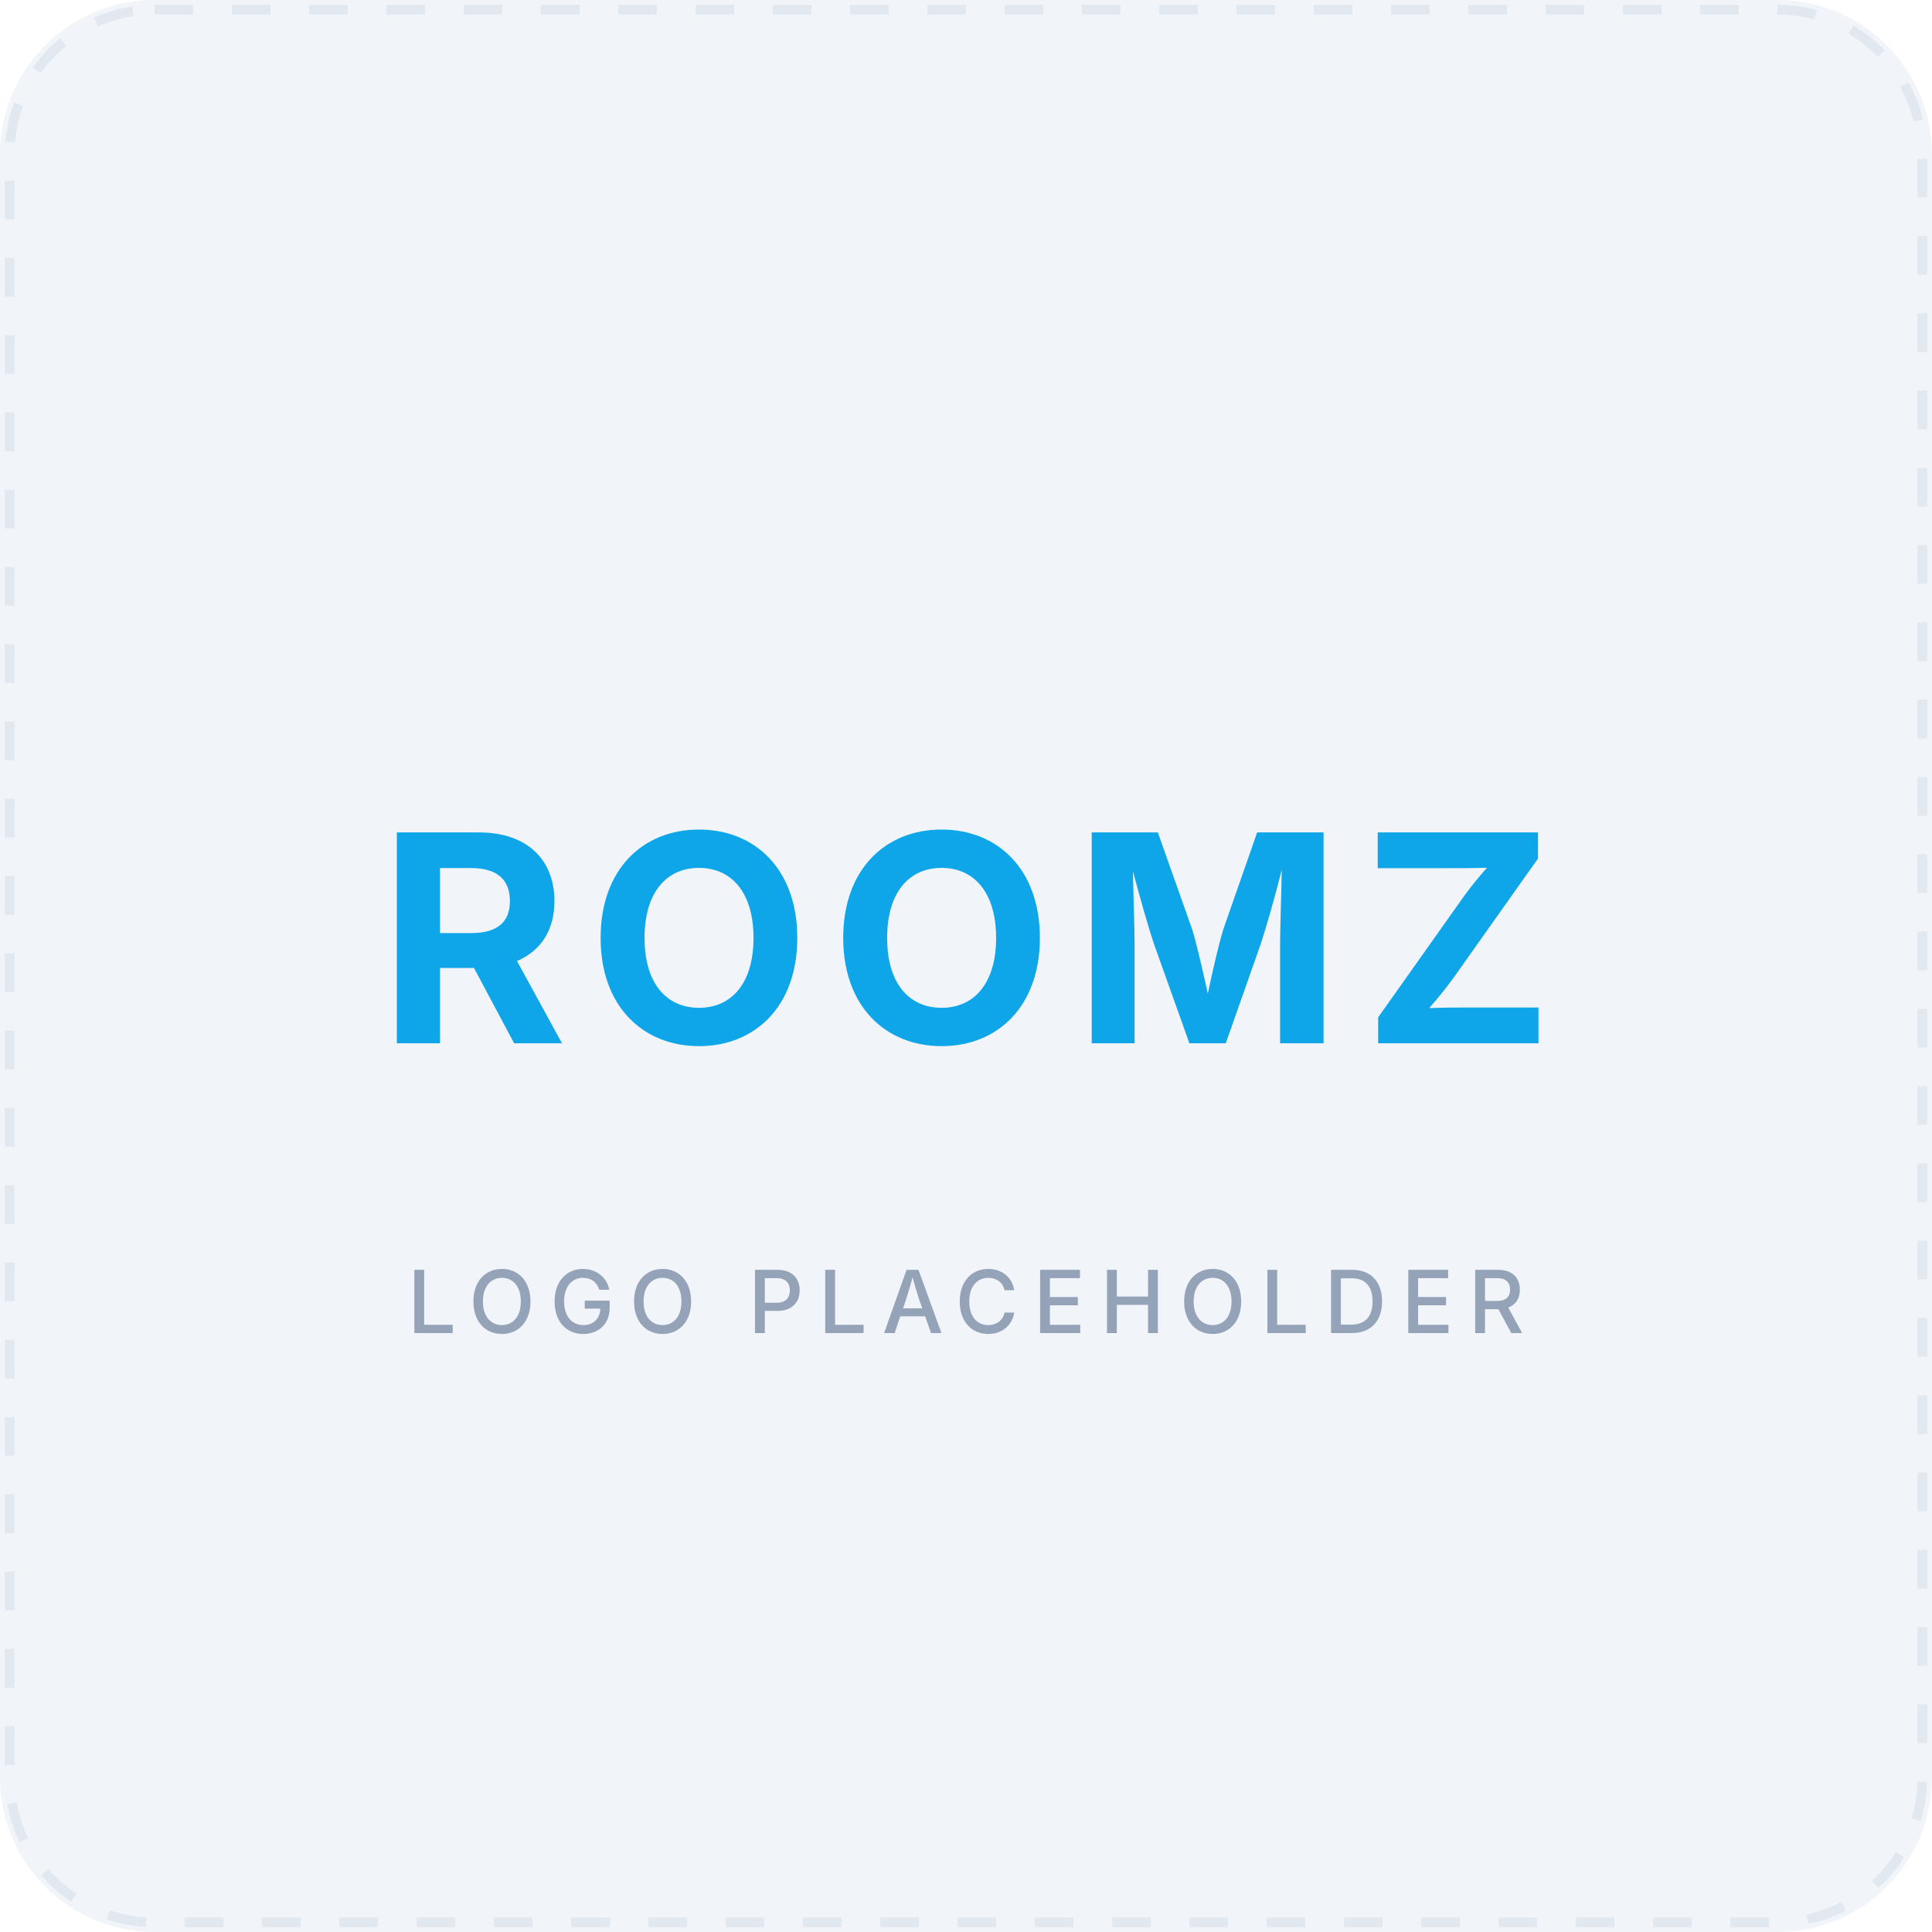
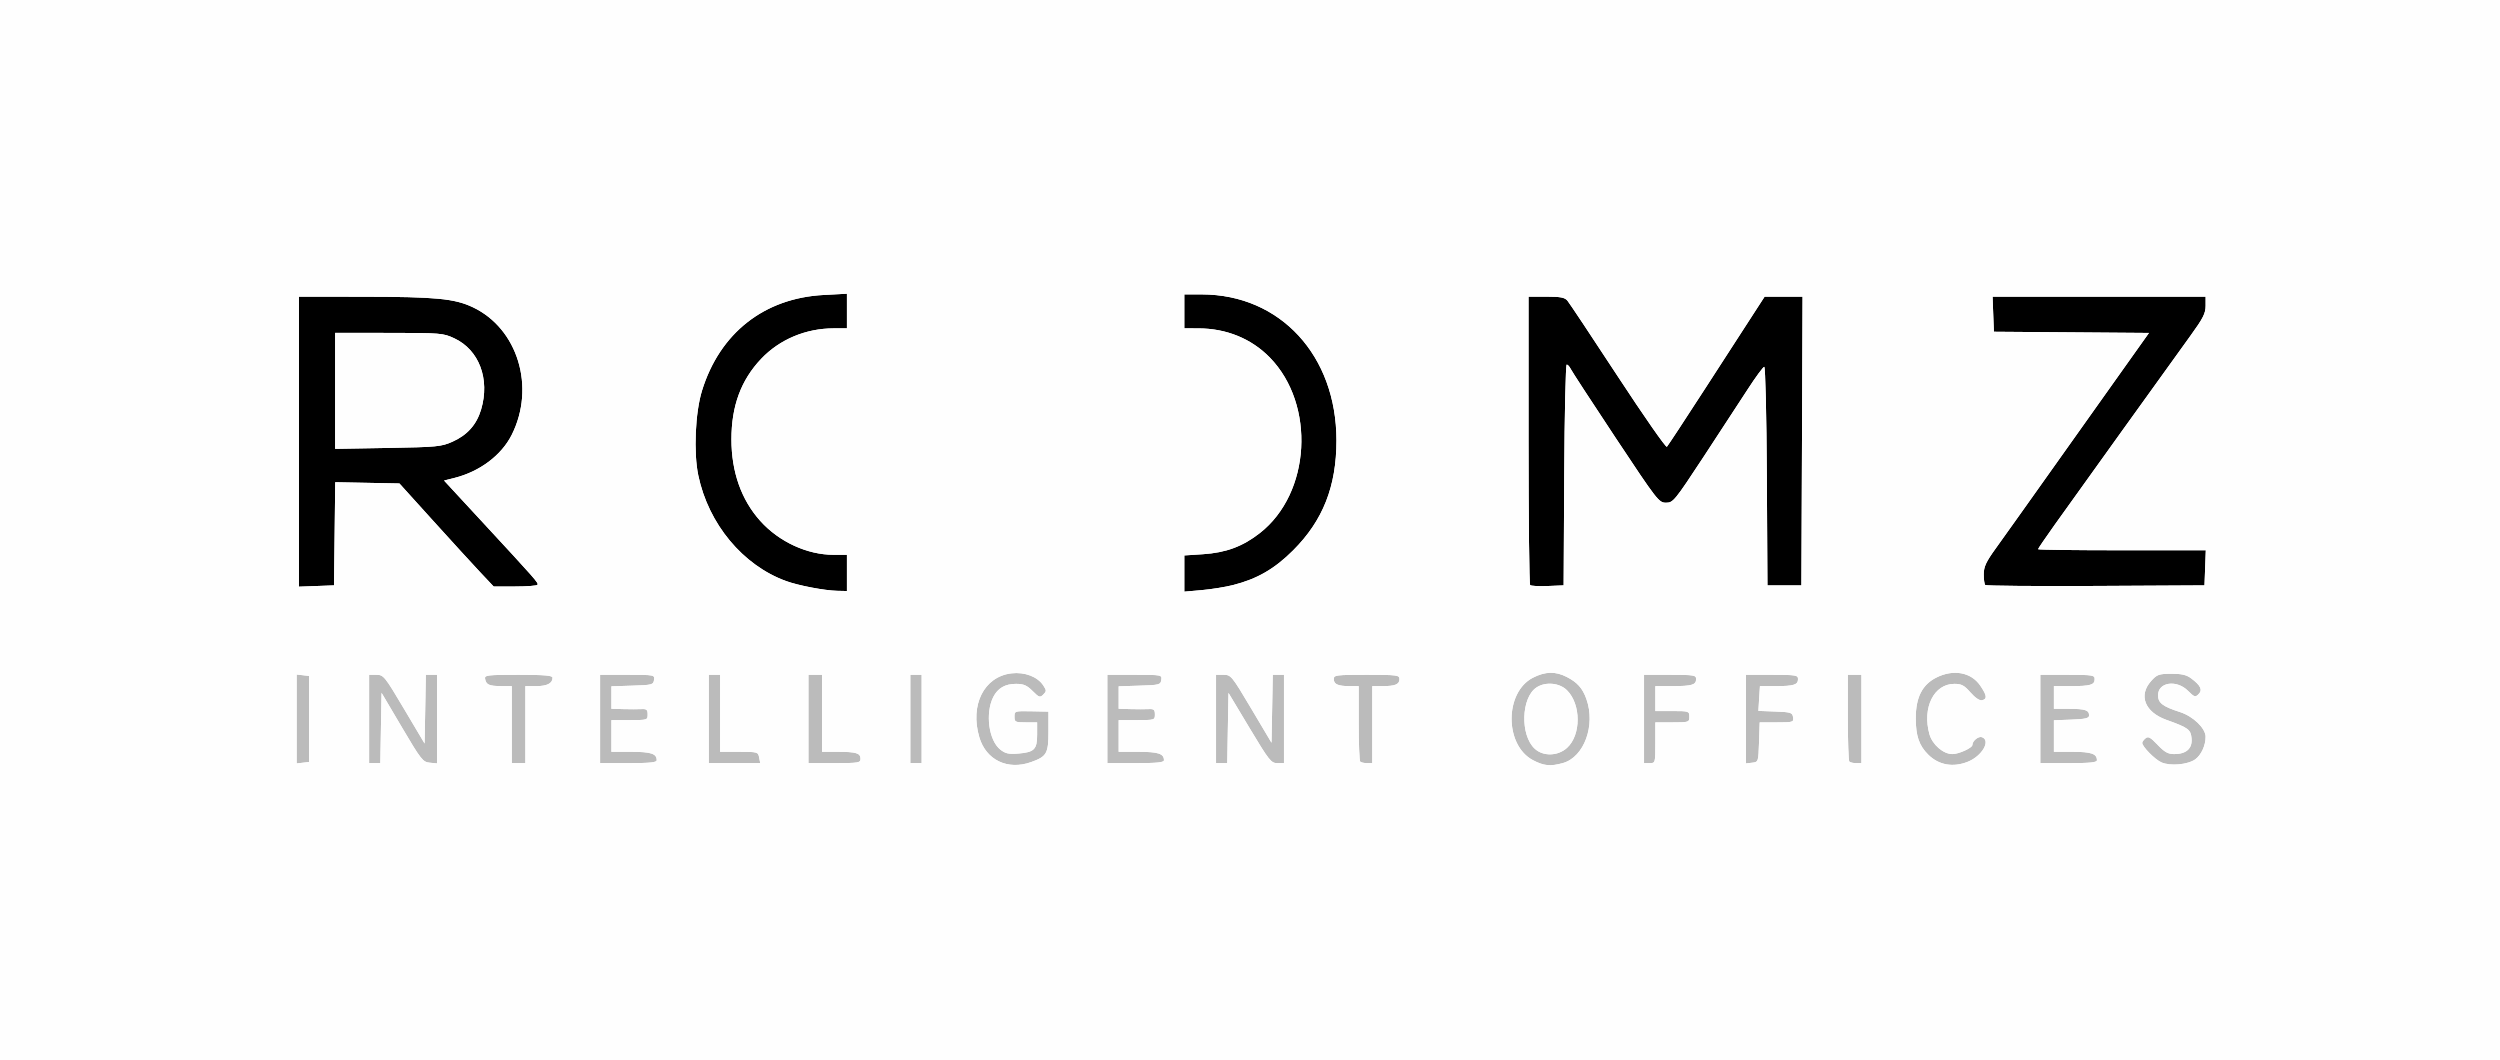
- <svg xmlns="http://www.w3.org/2000/svg" viewBox="0 0 200 200" width="200" height="200" role="img" aria-label="ROOMZ logo placeholder">
-   <rect width="200" height="200" rx="16" fill="#F1F5F9" />
-   <rect x="1" y="1" width="198" height="198" rx="15" fill="none" stroke="#E2E8F0" stroke-width="1" stroke-dasharray="4 4" />
-   <text x="100" y="108" text-anchor="middle" font-family="system-ui, -apple-system, sans-serif" font-size="30" font-weight="700" fill="#0EA5E9" letter-spacing="2">ROOMZ</text>
-   <text x="100" y="138" text-anchor="middle" font-family="system-ui, -apple-system, sans-serif" font-size="9" font-weight="500" fill="#94A3B8" letter-spacing="1.5">LOGO PLACEHOLDER</text>
+ <svg xmlns="http://www.w3.org/2000/svg" width="1104" height="468" viewBox="0 0 1104 468">
+   <g>
+     <path d="M 148.04 212.95 L 147.50 258.50 L 139.75 258.79 L 132.00 259.08 L 132.00 131.00 L 160.25 131.03 C192.51,131.07 200.67,131.84 208.76,135.66 C228.66,145.04 236.57,170.99 225.96,192.06 C221.43,201.06 211.87,208.24 200.67,211.06 L 196.09 212.21 L 212.41 229.86 C236.90,256.33 237.86,257.42 237.35,258.24 C237.09,258.66 232.63,259.00 227.44,259.00 L 218.00 259.00 L 212.11 252.75 C208.88,249.31 199.51,239.07 191.31,230.00 L 176.39 213.50 ZM 690.76 209.75 L 690.50 258.50 L 683.46 258.79 C679.58,258.95 676.09,258.76 675.71,258.37 C675.32,257.98 675.00,229.17 675.00,194.33 L 675.00 131.00 L 682.85 131.00 C689.09,131.00 690.99,131.36 692.16,132.75 C692.97,133.71 703.01,148.81 714.47,166.30 C725.93,183.79 735.66,197.74 736.09,197.30 C736.53,196.86 744.16,185.25 753.05,171.50 C761.94,157.75 771.48,143.01 774.24,138.75 L 779.26 131.00 L 796.01 131.00 L 795.76 194.75 L 795.50 258.50 L 780.50 258.50 L 780.24 210.25 C780.09,183.02 779.59,162.00 779.09,162.00 C778.61,162.00 775.37,166.39 771.90,171.75 C768.43,177.11 759.61,190.61 752.29,201.75 C739.49,221.22 738.85,222.00 735.72,222.00 C732.56,222.00 731.89,221.13 713.48,193.38 C703.04,177.64 694.09,163.91 693.60,162.88 C693.10,161.85 692.32,161.00 691.86,161.00 C691.40,161.00 690.90,182.94 690.76,209.75 ZM 974.08 243.00 L 973.50 258.50 L 925.43 258.76 C898.99,258.90 877.05,258.71 876.68,258.34 C876.30,257.97 876.01,255.83 876.02,253.58 C876.04,250.27 877.02,248.14 881.27,242.25 C884.15,238.27 889.12,231.29 892.33,226.75 C897.47,219.48 908.98,203.27 940.28,159.26 L 948.98 147.03 L 914.74 146.76 L 880.50 146.50 L 879.92 131.00 L 974.00 131.00 L 974.00 135.01 C974.00,138.37 972.91,140.52 967.31,148.26 C958.50,160.42 916.67,218.68 907.33,231.78 C903.30,237.44 900.00,242.28 900.00,242.53 C900.00,242.79 916.67,243.00 937.04,243.00 ZM 148.00 147.00 L 148.00 198.21 L 171.25 197.81 C192.95,197.43 194.85,197.25 199.76,195.08 C206.34,192.16 210.47,187.53 212.46,180.83 C216.44,167.41 211.58,154.51 200.62,149.40 C195.68,147.10 194.66,147.02 171.75,147.01 ZM 374.00 245.00 L 374.00 261.00 L 369.75 260.91 C364.15,260.79 352.60,258.59 347.12,256.59 C328.05,249.65 312.88,231.41 308.38,210.00 C306.24,199.87 307.01,182.19 310.01,172.50 C317.88,147.05 337.47,131.65 363.75,130.26 L 374.00 129.71 L 374.00 145.00 L 368.21 145.00 C355.87,145.00 344.23,149.89 336.09,158.50 C327.21,167.88 323.00,179.31 323.00,194.00 C323.00,208.40 327.36,220.73 335.75,230.06 C344.01,239.26 356.45,245.00 368.09,245.00 ZM 544.50 258.37 C541.20,259.21 535.01,260.21 530.75,260.59 L 523.00 261.28 L 523.00 245.28 L 531.25 244.74 C541.43,244.06 548.83,241.31 556.42,235.35 C578.85,217.75 581.04,178.69 560.76,157.89 C552.62,149.55 541.58,145.04 529.25,145.01 L 523.00 145.00 L 523.00 130.00 L 530.75 130.01 C565.37,130.08 590.18,157.00 590.18,194.50 C590.18,214.76 584.23,229.87 571.04,243.04 C562.88,251.20 555.16,255.66 544.50,258.37 Z" fill="rgb(0,0,0)" />
+     <path d="M 690.17 336.97 C684.63,338.51 681.75,338.23 676.93,335.68 C664.34,329.03 664.38,305.65 676.99,299.25 C682.40,296.50 686.89,296.39 691.79,298.89 C696.53,301.31 698.85,303.90 700.55,308.68 C704.70,320.30 699.53,334.37 690.17,336.97 ZM 677.73 330.62 C681.47,334.10 687.95,333.93 692.00,330.25 C698.25,324.59 698.25,311.10 692.00,304.84 C688.69,301.54 682.53,300.95 678.55,303.56 C671.74,308.02 671.24,324.61 677.73,330.62 ZM 542.50 305.98 L 541.95 337.00 L 537.00 337.00 L 537.00 298.00 L 540.35 298.00 C543.60,298.00 543.95,298.43 552.60,313.00 L 561.50 328.00 L 561.78 313.00 L 562.05 298.00 L 567.00 298.00 L 567.00 337.00 L 564.05 337.00 C561.32,337.00 560.44,335.89 551.80,321.49 ZM 168.22 321.48 L 167.95 337.00 L 163.00 337.00 L 163.00 298.00 L 166.25 298.00 C169.38,298.00 169.84,298.57 178.50,313.17 L 187.50 328.34 L 187.78 313.17 L 188.05 298.00 L 193.00 298.00 L 193.00 337.13 L 189.76 336.81 C186.74,336.52 185.94,335.51 177.51,321.23 L 168.50 305.96 ZM 455.32 336.55 C445.00,340.23 435.46,335.66 432.48,325.61 C428.24,311.33 434.53,298.79 446.66,297.35 C452.51,296.66 458.18,298.82 460.73,302.71 C462.17,304.91 462.17,305.26 460.72,306.71 C459.28,308.15 458.86,308.02 455.99,305.15 C453.46,302.62 452.02,302.00 448.65,302.00 C443.87,302.00 440.61,303.90 438.63,307.81 C435.01,315.00 436.62,326.98 441.77,331.04 C443.99,332.79 445.48,333.12 449.69,332.77 C456.75,332.19 458.00,330.93 458.00,324.38 L 458.00 319.00 L 453.00 319.00 C448.32,319.00 448.00,318.84 448.00,316.48 C448.00,313.99 448.11,313.96 455.50,314.10 L 463.00 314.25 L 463.00 322.97 C463.00,332.77 462.26,334.07 455.32,336.55 ZM 926.00 335.70 C926.00,336.70 923.09,337.00 913.50,337.00 L 901.00 337.00 L 901.00 298.00 L 913.00 298.00 C924.11,298.00 925.00,298.14 925.00,299.89 C925.00,302.45 923.14,303.00 914.42,303.00 L 907.00 303.00 L 907.00 313.00 L 913.75 313.02 C920.93,313.03 922.59,313.60 922.53,316.00 C922.51,317.18 920.82,317.56 914.75,317.79 L 907.00 318.08 L 907.00 332.00 L 915.30 332.00 C923.50,332.00 926.00,332.86 926.00,335.70 ZM 969.46 335.30 C966.16,337.70 958.32,338.41 954.45,336.65 C951.52,335.32 946.00,329.70 946.00,328.05 C946.00,327.61 946.66,326.70 947.46,326.04 C948.65,325.04 949.62,325.57 952.80,328.91 C955.88,332.15 957.41,333.00 960.12,333.00 C965.42,333.00 968.17,330.56 967.80,326.19 C967.47,322.15 966.45,321.39 956.67,317.89 C947.18,314.48 944.25,307.11 949.88,300.80 C952.52,297.85 953.29,297.57 958.81,297.54 C963.38,297.51 965.52,298.00 967.60,299.55 C971.84,302.71 972.76,304.67 970.88,306.55 C969.43,308.00 969.03,307.87 966.22,305.07 C961.18,300.03 953.00,301.23 953.00,307.01 C953.00,310.43 955.00,311.97 962.70,314.45 C968.54,316.33 974.00,321.62 974.00,325.39 C974.00,329.19 972.08,333.38 969.46,335.30 ZM 514.00 335.70 C514.00,336.70 511.09,337.00 501.50,337.00 L 489.00 337.00 L 489.00 298.00 L 501.07 298.00 C513.01,298.00 513.14,298.02 512.82,300.25 C512.52,302.37 511.98,302.52 503.25,302.79 L 494.00 303.08 L 494.00 313.00 L 499.25 313.14 C502.14,313.22 505.74,313.22 507.25,313.14 C509.56,313.02 510.00,313.40 510.00,315.50 C510.00,317.96 509.87,318.00 502.00,318.00 L 494.00 318.00 L 494.00 332.00 L 502.80 332.00 C511.51,332.00 514.00,332.82 514.00,335.70 ZM 290.00 335.70 C290.00,336.70 287.09,337.00 277.50,337.00 L 265.00 337.00 L 265.00 298.00 L 277.07 298.00 C289.01,298.00 289.14,298.02 288.82,300.25 C288.52,302.37 287.98,302.52 279.25,302.79 L 270.00 303.08 L 270.00 313.00 L 275.25 313.14 C278.14,313.22 281.74,313.22 283.25,313.14 C285.56,313.02 286.00,313.40 286.00,315.50 C286.00,317.96 285.87,318.00 278.00,318.00 L 270.00 318.00 L 270.00 332.00 L 278.80 332.00 C287.51,332.00 290.00,332.82 290.00,335.70 ZM 868.99 336.39 C862.47,339.00 856.16,337.87 851.51,333.26 C847.47,329.26 846.00,324.97 846.00,317.19 C846.00,308.01 848.82,302.40 855.01,299.25 C862.56,295.40 870.46,296.83 874.49,302.78 C877.45,307.13 877.64,308.72 875.25,309.23 C874.17,309.46 872.22,308.14 870.17,305.80 C867.42,302.65 866.19,302.00 863.06,302.00 C854.01,302.00 848.79,312.51 852.03,324.19 C853.32,328.81 858.14,333.00 862.17,333.00 C865.02,333.00 871.00,330.27 871.00,328.98 C871.00,327.15 873.74,324.96 875.28,325.55 C879.22,327.07 875.28,333.87 868.99,336.39 ZM 776.79 327.75 C776.50,336.47 776.49,336.50 773.75,336.82 L 771.00 337.13 L 771.00 298.00 L 782.50 298.00 C793.12,298.00 794.00,298.15 794.00,299.89 C794.00,302.42 792.13,303.00 784.01,303.00 L 777.19 303.00 L 776.84 308.46 L 776.50 313.93 L 784.00 314.21 C790.91,314.48 791.52,314.68 791.82,316.75 C792.13,318.91 791.85,319.00 784.61,319.00 L 777.08 319.00 ZM 731.00 328.00 C731.00,336.93 730.98,337.00 728.50,337.00 L 726.00 337.00 L 726.00 298.00 L 737.50 298.00 C748.12,298.00 749.00,298.15 749.00,299.89 C749.00,302.45 747.14,303.00 738.42,303.00 L 731.00 303.00 L 731.00 314.00 L 738.50 314.00 C745.83,314.00 746.00,314.06 746.00,316.50 C746.00,318.94 745.83,319.00 738.50,319.00 L 731.00 319.00 ZM 232.00 303.00 L 232.00 337.00 L 226.00 337.00 L 226.00 303.00 L 221.25 302.98 C215.99,302.97 214.64,302.35 214.21,299.75 C213.94,298.15 215.18,298.00 228.96,298.00 C240.63,298.00 244.00,298.29 244.00,299.30 C244.00,301.76 241.59,303.00 236.80,303.00 ZM 606.00 303.00 L 606.00 337.00 L 603.67 337.00 C602.38,337.00 601.03,336.70 600.67,336.33 C600.30,335.97 600.00,328.32 600.00,319.33 L 600.00 303.00 L 596.08 303.00 C590.87,303.00 589.00,302.18 589.00,299.89 C589.00,298.12 589.94,298.00 603.50,298.00 C617.06,298.00 618.00,298.12 618.00,299.89 C618.00,302.23 616.12,303.00 610.42,303.00 ZM 380.00 335.11 C380.00,336.85 379.12,337.00 368.50,337.00 L 357.00 337.00 L 357.00 298.00 L 363.00 298.00 L 363.00 332.00 L 369.92 332.00 C378.13,332.00 380.00,332.58 380.00,335.11 ZM 335.24 334.50 L 335.72 337.00 L 313.00 337.00 L 313.00 298.00 L 318.00 298.00 L 318.00 332.00 L 326.38 332.00 C334.53,332.00 334.78,332.07 335.24,334.50 ZM 822.00 298.00 L 822.00 337.00 L 819.67 337.00 C818.38,337.00 817.03,336.70 816.67,336.33 C816.30,335.97 816.00,327.19 816.00,316.83 L 816.00 298.00 ZM 136.50 298.50 L 136.50 336.50 L 133.75 336.82 L 131.00 337.13 L 131.00 297.87 L 133.75 298.18 ZM 407.00 298.00 L 407.00 337.00 L 402.00 337.00 L 402.00 298.00 Z" fill="rgb(187,187,187)" />
+     <path d="M 0.00 234.00 L 0.00 0.00 L 552.00 0.00 L 1104.00 0.00 L 1104.00 234.00 L 1104.00 468.00 L 552.00 468.00 L 0.00 468.00 L 0.00 234.00 ZM 455.32 336.55 C462.26,334.07 463.00,332.77 463.00,322.97 L 463.00 314.25 L 455.50 314.10 C448.11,313.96 448.00,313.99 448.00,316.48 C448.00,318.84 448.32,319.00 453.00,319.00 L 458.00 319.00 L 458.00 324.38 C458.00,330.93 456.75,332.19 449.69,332.77 C445.48,333.12 443.99,332.79 441.77,331.04 C436.62,326.98 435.01,315.00 438.63,307.81 C440.61,303.90 443.87,302.00 448.65,302.00 C452.02,302.00 453.46,302.62 455.99,305.15 C458.86,308.02 459.28,308.15 460.72,306.71 C462.17,305.26 462.17,304.91 460.73,302.71 C458.18,298.82 452.51,296.66 446.66,297.35 C434.53,298.79 428.24,311.33 432.48,325.61 C435.46,335.66 445.00,340.23 455.32,336.55 ZM 690.17 336.97 C699.53,334.37 704.70,320.30 700.55,308.68 C698.85,303.90 696.53,301.31 691.79,298.89 C686.89,296.39 682.40,296.50 676.99,299.25 C664.38,305.65 664.34,329.03 676.93,335.68 C681.75,338.23 684.63,338.51 690.17,336.97 ZM 868.99 336.39 C875.28,333.87 879.22,327.07 875.28,325.55 C873.74,324.96 871.00,327.15 871.00,328.98 C871.00,330.27 865.02,333.00 862.17,333.00 C858.14,333.00 853.32,328.81 852.03,324.19 C848.79,312.51 854.01,302.00 863.06,302.00 C866.19,302.00 867.42,302.65 870.17,305.80 C872.22,308.14 874.17,309.46 875.25,309.23 C877.64,308.72 877.45,307.13 874.49,302.78 C870.46,296.83 862.56,295.40 855.01,299.25 C848.82,302.40 846.00,308.01 846.00,317.19 C846.00,324.97 847.47,329.26 851.51,333.26 C856.16,337.87 862.47,339.00 868.99,336.39 ZM 969.46 335.30 C972.08,333.38 974.00,329.19 974.00,325.39 C974.00,321.62 968.54,316.33 962.70,314.45 C955.00,311.97 953.00,310.43 953.00,307.01 C953.00,301.23 961.18,300.03 966.22,305.07 C969.03,307.87 969.43,308.00 970.88,306.55 C972.76,304.67 971.84,302.71 967.60,299.55 C965.52,298.00 963.38,297.51 958.81,297.54 C953.29,297.57 952.52,297.85 949.88,300.80 C944.25,307.11 947.18,314.48 956.67,317.89 C966.45,321.39 967.47,322.15 967.80,326.19 C968.17,330.56 965.42,333.00 960.12,333.00 C957.41,333.00 955.88,332.15 952.80,328.91 C949.62,325.57 948.65,325.04 947.46,326.04 C946.66,326.70 946.00,327.61 946.00,328.05 C946.00,329.70 951.52,335.32 954.45,336.65 C958.32,338.41 966.16,337.70 969.46,335.30 ZM 136.50 317.50 L 136.50 298.50 L 133.75 298.18 L 131.00 297.87 L 131.00 317.50 L 131.00 337.13 L 133.75 336.82 L 136.50 336.50 L 136.50 317.50 ZM 168.22 321.48 L 168.50 305.96 L 177.51 321.23 C185.94,335.51 186.74,336.52 189.76,336.81 L 193.00 337.13 L 193.00 317.56 L 193.00 298.00 L 190.53 298.00 L 188.05 298.00 L 187.78 313.17 L 187.50 328.34 L 178.50 313.17 C169.84,298.57 169.38,298.00 166.25,298.00 L 163.00 298.00 L 163.00 317.50 L 163.00 337.00 L 165.47 337.00 L 167.95 337.00 L 168.22 321.48 ZM 232.00 320.00 L 232.00 303.00 L 236.80 303.00 C241.59,303.00 244.00,301.76 244.00,299.30 C244.00,298.29 240.63,298.00 228.96,298.00 C215.18,298.00 213.94,298.15 214.21,299.75 C214.64,302.35 215.99,302.97 221.25,302.98 L 226.00 303.00 L 226.00 320.00 L 226.00 337.00 L 229.00 337.00 L 232.00 337.00 L 232.00 320.00 ZM 290.00 335.70 C290.00,332.82 287.51,332.00 278.80,332.00 L 270.00 332.00 L 270.00 325.00 L 270.00 318.00 L 278.00 318.00 C285.87,318.00 286.00,317.96 286.00,315.50 C286.00,313.40 285.56,313.02 283.25,313.14 C281.74,313.22 278.14,313.22 275.25,313.14 L 270.00 313.00 L 270.00 308.04 L 270.00 303.08 L 279.25 302.79 C287.98,302.52 288.52,302.37 288.82,300.25 C289.14,298.02 289.01,298.00 277.07,298.00 L 265.00 298.00 L 265.00 317.50 L 265.00 337.00 L 277.50 337.00 C287.09,337.00 290.00,336.70 290.00,335.70 ZM 335.24 334.50 C334.78,332.07 334.53,332.00 326.38,332.00 L 318.00 332.00 L 318.00 315.00 L 318.00 298.00 L 315.50 298.00 L 313.00 298.00 L 313.00 317.50 L 313.00 337.00 L 324.36 337.00 L 335.72 337.00 L 335.24 334.50 ZM 380.00 335.11 C380.00,332.58 378.13,332.00 369.92,332.00 L 363.00 332.00 L 363.00 315.00 L 363.00 298.00 L 360.00 298.00 L 357.00 298.00 L 357.00 317.50 L 357.00 337.00 L 368.50 337.00 C379.12,337.00 380.00,336.85 380.00,335.11 ZM 407.00 317.50 L 407.00 298.00 L 404.50 298.00 L 402.00 298.00 L 402.00 317.50 L 402.00 337.00 L 404.50 337.00 L 407.00 337.00 L 407.00 317.50 ZM 514.00 335.70 C514.00,332.82 511.51,332.00 502.80,332.00 L 494.00 332.00 L 494.00 325.00 L 494.00 318.00 L 502.00 318.00 C509.87,318.00 510.00,317.96 510.00,315.50 C510.00,313.40 509.56,313.02 507.25,313.14 C505.74,313.22 502.14,313.22 499.25,313.14 L 494.00 313.00 L 494.00 308.04 L 494.00 303.08 L 503.25 302.79 C511.98,302.52 512.52,302.37 512.82,300.25 C513.14,298.02 513.01,298.00 501.07,298.00 L 489.00 298.00 L 489.00 317.50 L 489.00 337.00 L 501.50 337.00 C511.09,337.00 514.00,336.70 514.00,335.70 ZM 542.22 321.49 L 542.50 305.98 L 551.80 321.49 C560.44,335.89 561.32,337.00 564.05,337.00 L 567.00 337.00 L 567.00 317.50 L 567.00 298.00 L 564.53 298.00 L 562.05 298.00 L 561.78 313.00 L 561.50 328.00 L 552.60 313.00 C543.95,298.43 543.60,298.00 540.35,298.00 L 537.00 298.00 L 537.00 317.50 L 537.00 337.00 L 539.47 337.00 L 541.95 337.00 L 542.22 321.49 ZM 606.00 320.00 L 606.00 303.00 L 610.42 303.00 C616.12,303.00 618.00,302.23 618.00,299.89 C618.00,298.12 617.06,298.00 603.50,298.00 C589.94,298.00 589.00,298.12 589.00,299.89 C589.00,302.18 590.87,303.00 596.08,303.00 L 600.00 303.00 L 600.00 319.33 C600.00,328.32 600.30,335.97 600.67,336.33 C601.03,336.70 602.38,337.00 603.67,337.00 L 606.00 337.00 L 606.00 320.00 ZM 731.00 328.00 L 731.00 319.00 L 738.50 319.00 C745.83,319.00 746.00,318.94 746.00,316.50 C746.00,314.06 745.83,314.00 738.50,314.00 L 731.00 314.00 L 731.00 308.50 L 731.00 303.00 L 738.42 303.00 C747.14,303.00 749.00,302.45 749.00,299.89 C749.00,298.15 748.12,298.00 737.50,298.00 L 726.00 298.00 L 726.00 317.50 L 726.00 337.00 L 728.50 337.00 C730.98,337.00 731.00,336.93 731.00,328.00 ZM 776.79 327.75 L 777.08 319.00 L 784.61 319.00 C791.85,319.00 792.13,318.91 791.82,316.75 C791.52,314.68 790.91,314.48 784.00,314.21 L 776.50 313.93 L 776.84 308.46 L 777.19 303.00 L 784.01 303.00 C792.13,303.00 794.00,302.42 794.00,299.89 C794.00,298.15 793.12,298.00 782.50,298.00 L 771.00 298.00 L 771.00 317.57 L 771.00 337.13 L 773.75 336.82 C776.49,336.50 776.50,336.47 776.79,327.75 ZM 822.00 317.50 L 822.00 298.00 L 819.00 298.00 L 816.00 298.00 L 816.00 316.83 C816.00,327.19 816.30,335.97 816.67,336.33 C817.03,336.70 818.38,337.00 819.67,337.00 L 822.00 337.00 L 822.00 317.50 ZM 926.00 335.70 C926.00,332.86 923.50,332.00 915.30,332.00 L 907.00 332.00 L 907.00 325.04 L 907.00 318.08 L 914.75 317.79 C920.82,317.56 922.51,317.18 922.53,316.00 C922.59,313.60 920.93,313.03 913.75,313.02 L 907.00 313.00 L 907.00 308.00 L 907.00 303.00 L 914.42 303.00 C923.14,303.00 925.00,302.45 925.00,299.89 C925.00,298.14 924.11,298.00 913.00,298.00 L 901.00 298.00 L 901.00 317.50 L 901.00 337.00 L 913.50 337.00 C923.09,337.00 926.00,336.70 926.00,335.70 ZM 374.00 253.00 L 374.00 245.00 L 368.09 245.00 C356.45,245.00 344.01,239.26 335.75,230.06 C327.36,220.73 323.00,208.40 323.00,194.00 C323.00,179.31 327.21,167.88 336.09,158.50 C344.23,149.89 355.87,145.00 368.21,145.00 L 374.00 145.00 L 374.00 137.36 L 374.00 129.71 L 363.75 130.26 C337.47,131.65 317.88,147.05 310.01,172.50 C307.01,182.19 306.24,199.87 308.38,210.00 C312.88,231.41 328.05,249.65 347.12,256.59 C352.60,258.59 364.15,260.79 369.75,260.91 L 374.00 261.00 L 374.00 253.00 ZM 544.50 258.37 C555.16,255.66 562.88,251.20 571.04,243.04 C584.23,229.87 590.18,214.76 590.18,194.50 C590.18,157.00 565.37,130.08 530.75,130.01 L 523.00 130.00 L 523.00 137.50 L 523.00 145.00 L 529.25 145.01 C541.58,145.04 552.62,149.55 560.76,157.89 C581.04,178.69 578.85,217.75 556.42,235.35 C548.83,241.31 541.43,244.06 531.25,244.74 L 523.00 245.28 L 523.00 253.28 L 523.00 261.28 L 530.75 260.59 C535.01,260.21 541.20,259.21 544.50,258.37 ZM 147.77 235.72 L 148.04 212.95 L 162.22 213.22 L 176.39 213.50 L 191.31 230.00 C199.51,239.07 208.88,249.31 212.11,252.75 L 218.00 259.00 L 227.44 259.00 C232.63,259.00 237.09,258.66 237.35,258.24 C237.86,257.42 236.90,256.33 212.41,229.86 L 196.09 212.21 L 200.67 211.06 C211.87,208.24 221.43,201.06 225.96,192.06 C236.57,170.99 228.66,145.04 208.76,135.66 C200.67,131.84 192.51,131.07 160.25,131.03 L 132.00 131.00 L 132.00 195.04 L 132.00 259.08 L 139.75 258.79 L 147.50 258.50 L 147.77 235.72 ZM 690.76 209.75 C690.90,182.94 691.40,161.00 691.86,161.00 C692.32,161.00 693.10,161.85 693.60,162.88 C694.09,163.91 703.04,177.64 713.48,193.38 C731.89,221.13 732.56,222.00 735.72,222.00 C738.85,222.00 739.49,221.22 752.29,201.75 C759.61,190.61 768.43,177.11 771.90,171.75 C775.37,166.39 778.61,162.00 779.09,162.00 C779.59,162.00 780.09,183.02 780.24,210.25 L 780.50 258.50 L 788.00 258.50 L 795.50 258.50 L 795.76 194.75 L 796.01 131.00 L 787.64 131.00 L 779.26 131.00 L 774.24 138.75 C771.48,143.01 761.94,157.75 753.05,171.50 C744.16,185.25 736.53,196.86 736.09,197.30 C735.66,197.74 725.93,183.79 714.47,166.30 C703.01,148.81 692.97,133.71 692.16,132.75 C690.99,131.36 689.09,131.00 682.85,131.00 L 675.00 131.00 L 675.00 194.33 C675.00,229.17 675.32,257.98 675.71,258.37 C676.09,258.76 679.58,258.95 683.46,258.79 L 690.50 258.50 L 690.76 209.75 ZM 973.79 250.75 L 974.08 243.00 L 937.04 243.00 C916.67,243.00 900.00,242.79 900.00,242.53 C900.00,242.28 903.30,237.44 907.33,231.78 C916.67,218.68 958.50,160.42 967.31,148.26 C972.91,140.52 974.00,138.37 974.00,135.01 L 974.00 131.00 L 926.96 131.00 L 879.92 131.00 L 880.21 138.75 L 880.50 146.50 L 914.74 146.76 L 948.98 147.03 L 940.28 159.26 C908.98,203.27 897.47,219.48 892.33,226.75 C889.12,231.29 884.15,238.27 881.27,242.25 C877.02,248.14 876.04,250.27 876.02,253.58 C876.01,255.83 876.30,257.97 876.68,258.34 C877.05,258.71 898.99,258.90 925.43,258.76 L 973.50 258.50 L 973.79 250.75 ZM 677.73 330.62 C671.24,324.61 671.74,308.02 678.55,303.56 C682.53,300.95 688.69,301.54 692.00,304.84 C698.25,311.10 698.25,324.59 692.00,330.25 C687.95,333.93 681.47,334.10 677.73,330.62 ZM 148.00 172.61 L 148.00 147.00 L 171.75 147.01 C194.66,147.02 195.68,147.10 200.62,149.40 C211.58,154.51 216.44,167.41 212.46,180.83 C210.47,187.53 206.34,192.16 199.76,195.08 C194.85,197.25 192.95,197.43 171.25,197.81 L 148.00 198.21 L 148.00 172.61 Z" fill="rgb(254,254,254)" />
+   </g>
</svg>
